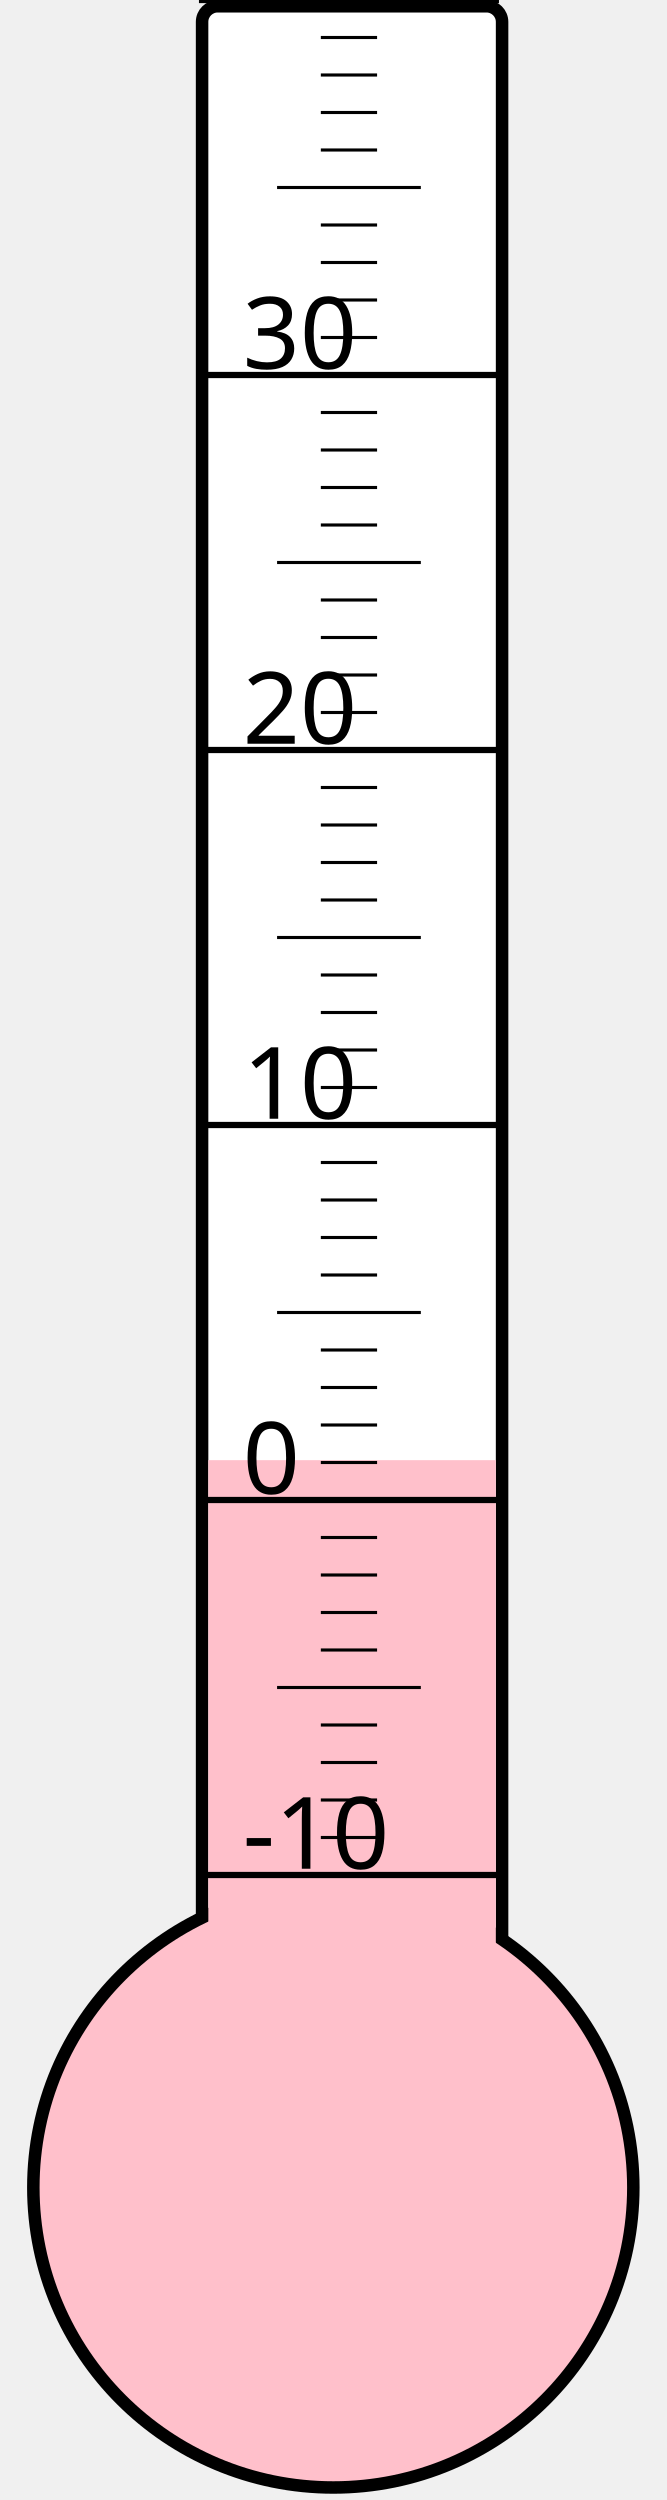
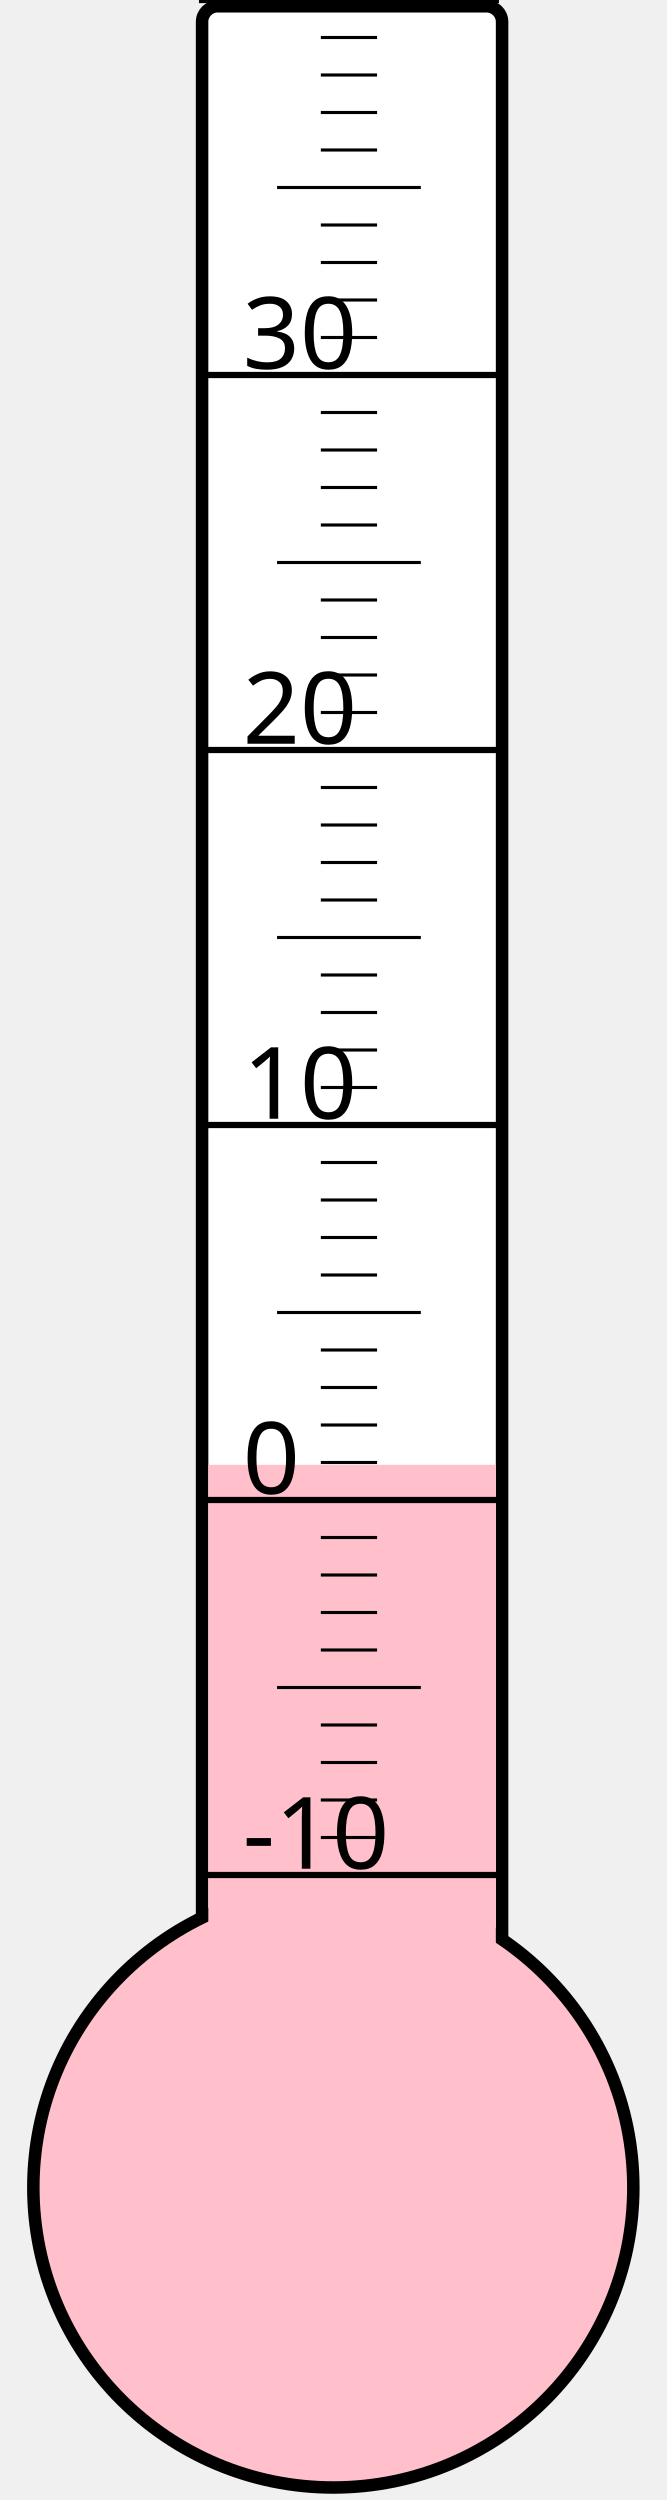
<svg xmlns="http://www.w3.org/2000/svg" width="40px" height="150px" viewBox="0 0 200 800">
  <rect width="200" height="800" x="0" y="0" style="fill: #ffffeb; fill-opacity: 0;" />
  <rect width="96" height="680" x="58" y="2" rx="5" ry="5" style="fill: white; fill-opacity: 1; stroke: black; stroke-width: 4;" />
  <circle cx="100" cy="700" r="96" style="fill: pink; stroke: black; stroke-width: 4;" />
-   <rect width="92" height="232.75" x="60" y="467.25" style="fill: pink; fill-opacity: 1; stroke-width: 0;" />
+   <rect width="92" height="231.25" x="60" y="468.75" style="fill: pink; fill-opacity: 1; stroke-width: 0;" />
  <text x="71" y="598" style="font-family: sans-serif; font-size: 24pt;">-10</text>
  <text x="71" y="478" style="font-family: sans-serif; font-size: 24pt;">0</text>
  <text x="71" y="358" style="font-family: sans-serif; font-size: 24pt;">10</text>
  <text x="71" y="238" style="font-family: sans-serif; font-size: 24pt;">20</text>
  <text x="71" y="118" style="font-family: sans-serif; font-size: 24pt;">30</text>
  <g style="stroke: black;">
    <line x1="57" y1="600" x2="153" y2="600" style="stroke-width: 2;" />
    <line x1="96" y1="588" x2="114" y2="588" style="stroke-width: 1;" />
    <line x1="96" y1="576" x2="114" y2="576" style="stroke-width: 1;" />
    <line x1="96" y1="564" x2="114" y2="564" style="stroke-width: 1;" />
    <line x1="96" y1="552" x2="114" y2="552" style="stroke-width: 1;" />
    <line x1="82" y1="540" x2="128" y2="540" style="stroke-width: 1;" />
    <line x1="96" y1="528" x2="114" y2="528" style="stroke-width: 1;" />
    <line x1="96" y1="516" x2="114" y2="516" style="stroke-width: 1;" />
    <line x1="96" y1="504" x2="114" y2="504" style="stroke-width: 1;" />
    <line x1="96" y1="492" x2="114" y2="492" style="stroke-width: 1;" />
    <line x1="57" y1="480" x2="153" y2="480" style="stroke-width: 2;" />
    <line x1="96" y1="468" x2="114" y2="468" style="stroke-width: 1;" />
    <line x1="96" y1="456" x2="114" y2="456" style="stroke-width: 1;" />
    <line x1="96" y1="444" x2="114" y2="444" style="stroke-width: 1;" />
    <line x1="96" y1="432" x2="114" y2="432" style="stroke-width: 1;" />
    <line x1="82" y1="420" x2="128" y2="420" style="stroke-width: 1;" />
    <line x1="96" y1="408" x2="114" y2="408" style="stroke-width: 1;" />
    <line x1="96" y1="396" x2="114" y2="396" style="stroke-width: 1;" />
    <line x1="96" y1="384" x2="114" y2="384" style="stroke-width: 1;" />
    <line x1="96" y1="372" x2="114" y2="372" style="stroke-width: 1;" />
    <line x1="57" y1="360" x2="153" y2="360" style="stroke-width: 2;" />
    <line x1="96" y1="348" x2="114" y2="348" style="stroke-width: 1;" />
    <line x1="96" y1="336" x2="114" y2="336" style="stroke-width: 1;" />
    <line x1="96" y1="324" x2="114" y2="324" style="stroke-width: 1;" />
    <line x1="96" y1="312" x2="114" y2="312" style="stroke-width: 1;" />
    <line x1="82" y1="300" x2="128" y2="300" style="stroke-width: 1;" />
    <line x1="96" y1="288" x2="114" y2="288" style="stroke-width: 1;" />
    <line x1="96" y1="276" x2="114" y2="276" style="stroke-width: 1;" />
    <line x1="96" y1="264" x2="114" y2="264" style="stroke-width: 1;" />
    <line x1="96" y1="252" x2="114" y2="252" style="stroke-width: 1;" />
    <line x1="57" y1="240" x2="153" y2="240" style="stroke-width: 2;" />
    <line x1="96" y1="228" x2="114" y2="228" style="stroke-width: 1;" />
    <line x1="96" y1="216" x2="114" y2="216" style="stroke-width: 1;" />
    <line x1="96" y1="204" x2="114" y2="204" style="stroke-width: 1;" />
    <line x1="96" y1="192" x2="114" y2="192" style="stroke-width: 1;" />
    <line x1="82" y1="180" x2="128" y2="180" style="stroke-width: 1;" />
    <line x1="96" y1="168" x2="114" y2="168" style="stroke-width: 1;" />
    <line x1="96" y1="156" x2="114" y2="156" style="stroke-width: 1;" />
    <line x1="96" y1="144" x2="114" y2="144" style="stroke-width: 1;" />
    <line x1="96" y1="132" x2="114" y2="132" style="stroke-width: 1;" />
    <line x1="57" y1="120" x2="153" y2="120" style="stroke-width: 2;" />
    <line x1="96" y1="108" x2="114" y2="108" style="stroke-width: 1;" />
    <line x1="96" y1="96" x2="114" y2="96" style="stroke-width: 1;" />
    <line x1="96" y1="84" x2="114" y2="84" style="stroke-width: 1;" />
    <line x1="96" y1="72" x2="114" y2="72" style="stroke-width: 1;" />
    <line x1="82" y1="60" x2="128" y2="60" style="stroke-width: 1;" />
    <line x1="96" y1="48" x2="114" y2="48" style="stroke-width: 1;" />
    <line x1="96" y1="36" x2="114" y2="36" style="stroke-width: 1;" />
    <line x1="96" y1="24" x2="114" y2="24" style="stroke-width: 1;" />
    <line x1="96" y1="12" x2="114" y2="12" style="stroke-width: 1;" />
    <line x1="57" y1="0" x2="153" y2="0" style="stroke-width: 2;" />
  </g>
</svg>
